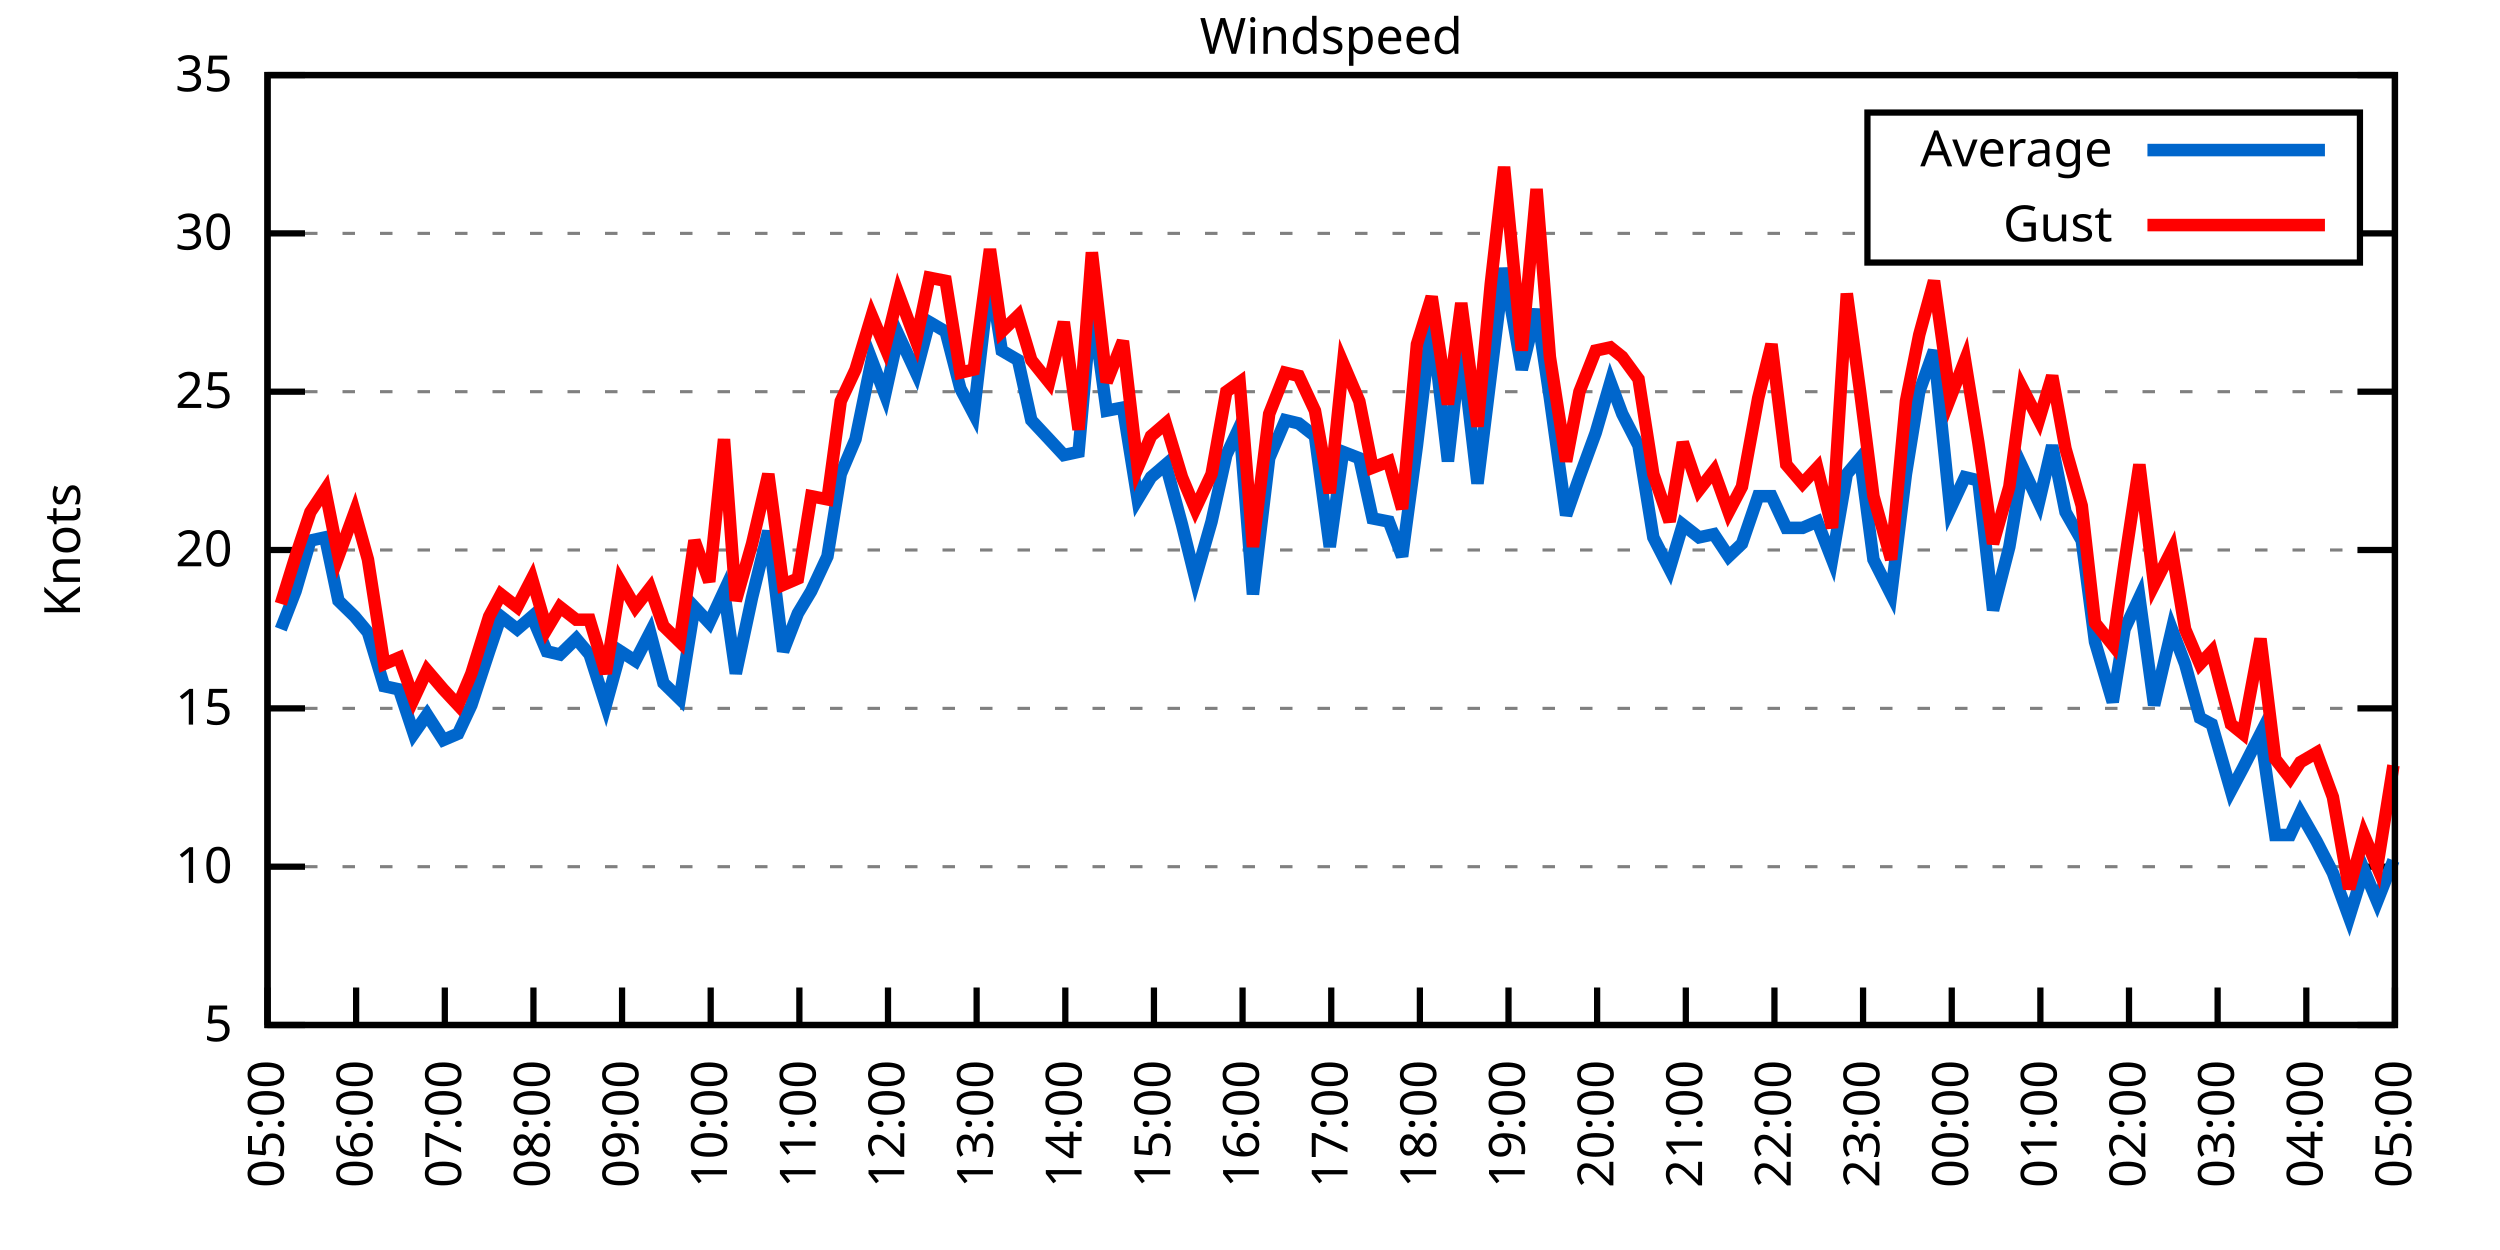
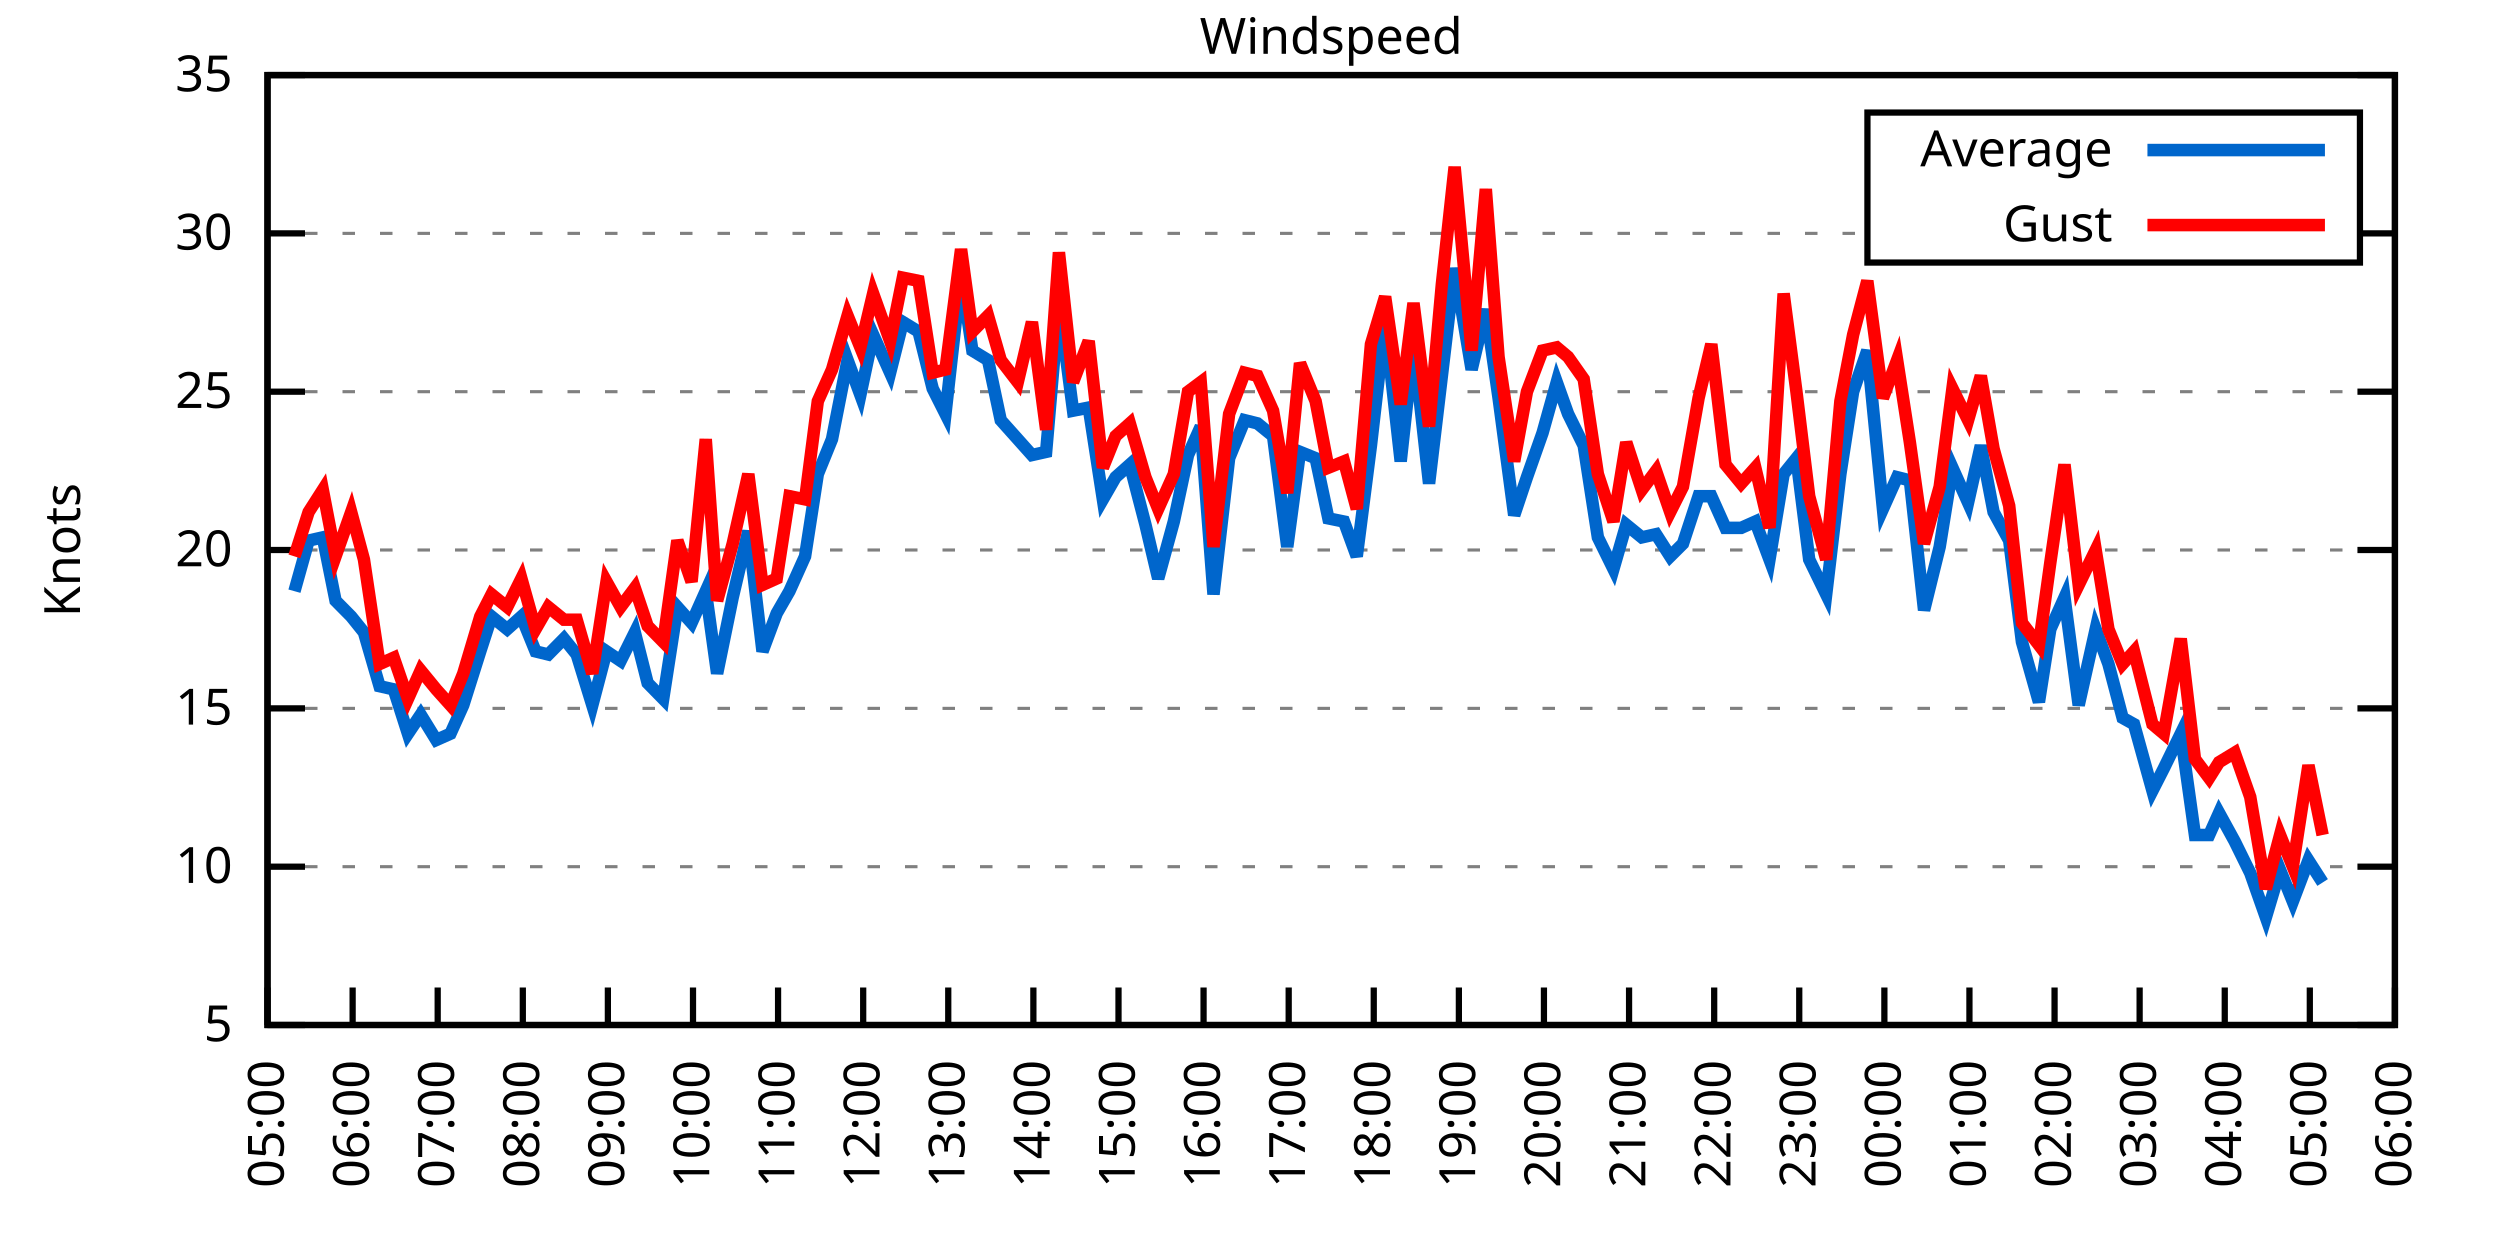
<svg xmlns="http://www.w3.org/2000/svg" xmlns:xlink="http://www.w3.org/1999/xlink" width="400" height="200" viewBox="0 0 400 200">
  <g id="gnuplot_canvas">
    <rect x="0" y="0" width="400" height="200" fill="none" />
    <defs>
      <circle id="gpDot" r="0.5" stroke-width="0.5" stroke="currentColor" />
      <path id="gpPt0" stroke-width="0.333" stroke="currentColor" d="M-1,0 h2 M0,-1 v2" />
      <path id="gpPt1" stroke-width="0.333" stroke="currentColor" d="M-1,-1 L1,1 M1,-1 L-1,1" />
      <path id="gpPt2" stroke-width="0.333" stroke="currentColor" d="M-1,0 L1,0 M0,-1 L0,1 M-1,-1 L1,1 M-1,1 L1,-1" />
      <rect id="gpPt3" stroke-width="0.333" stroke="currentColor" x="-1" y="-1" width="2" height="2" />
      <rect id="gpPt4" stroke-width="0.333" stroke="currentColor" fill="currentColor" x="-1" y="-1" width="2" height="2" />
      <circle id="gpPt5" stroke-width="0.333" stroke="currentColor" cx="0" cy="0" r="1" />
      <use xlink:href="#gpPt5" id="gpPt6" fill="currentColor" stroke="none" />
      <path id="gpPt7" stroke-width="0.333" stroke="currentColor" d="M0,-1.33 L-1.33,0.67 L1.33,0.67 z" />
      <use xlink:href="#gpPt7" id="gpPt8" fill="currentColor" stroke="none" />
      <use xlink:href="#gpPt7" id="gpPt9" stroke="currentColor" transform="rotate(180)" />
      <use xlink:href="#gpPt9" id="gpPt10" fill="currentColor" stroke="none" />
      <use xlink:href="#gpPt3" id="gpPt11" stroke="currentColor" transform="rotate(45)" />
      <use xlink:href="#gpPt11" id="gpPt12" fill="currentColor" stroke="none" />
      <path id="gpPt13" stroke-width="0.333" stroke="currentColor" d="M0,1.330 L1.265,0.411 L0.782,-1.067 L-0.782,-1.076 L-1.265,0.411 z" />
      <use xlink:href="#gpPt13" id="gpPt14" fill="currentColor" stroke="none" />
      <filter id="textbox" filterUnits="objectBoundingBox" x="0" y="0" height="1" width="1">
        <feFlood flood-color="white" flood-opacity="1" result="bgnd" />
        <feComposite in="SourceGraphic" in2="bgnd" operator="atop" />
      </filter>
      <filter id="greybox" filterUnits="objectBoundingBox" x="0" y="0" height="1" width="1">
        <feFlood flood-color="lightgrey" flood-opacity="1" result="grey" />
        <feComposite in="SourceGraphic" in2="grey" operator="atop" />
      </filter>
    </defs>
    <g fill="none" color="white" stroke="currentColor" stroke-width="1.00" stroke-linecap="butt" stroke-linejoin="miter">
</g>
    <g fill="none" color="black" stroke="currentColor" stroke-width="1.00" stroke-linecap="butt" stroke-linejoin="miter">
      <g stroke="none" shape-rendering="crispEdges">
        <polygon fill="rgb(255, 255, 255)" points="42.80,164.00 383.18,164.00 383.18,12.02 42.80,12.02 " />
      </g>
    </g>
    <g fill="none" color="black" stroke="currentColor" stroke-width="1.00" stroke-linecap="butt" stroke-linejoin="miter">
</g>
    <g fill="none" color="black" stroke="black" stroke-width="0.50" stroke-linecap="butt" stroke-linejoin="miter">
</g>
    <g fill="none" color="gray" stroke="currentColor" stroke-width="0.50" stroke-linecap="butt" stroke-linejoin="miter">
      <path stroke="gray" stroke-dasharray="2,4" class="gridline" d="M42.80,164.00 L383.19,164.00  " />
    </g>
    <g fill="none" color="gray" stroke="gray" stroke-width="1.00" stroke-linecap="butt" stroke-linejoin="miter">
</g>
    <g fill="none" color="black" stroke="currentColor" stroke-width="1.00" stroke-linecap="butt" stroke-linejoin="miter">
      <path stroke="black" d="M42.80,164.00 L48.80,164.00 M383.19,164.00 L377.19,164.00  " />
      <g transform="translate(37.20,166.60)" stroke="none" fill="black" font-family="Sans" font-size="8.00" text-anchor="end">
        <text>
          <tspan font-family="Sans"> 5</tspan>
        </text>
      </g>
    </g>
    <g fill="none" color="black" stroke="currentColor" stroke-width="1.00" stroke-linecap="butt" stroke-linejoin="miter">
</g>
    <g fill="none" color="black" stroke="black" stroke-width="0.50" stroke-linecap="butt" stroke-linejoin="miter">
</g>
    <g fill="none" color="gray" stroke="currentColor" stroke-width="0.50" stroke-linecap="butt" stroke-linejoin="miter">
      <path stroke="gray" stroke-dasharray="2,4" class="gridline" d="M42.80,138.67 L383.19,138.67  " />
    </g>
    <g fill="none" color="gray" stroke="gray" stroke-width="1.00" stroke-linecap="butt" stroke-linejoin="miter">
</g>
    <g fill="none" color="black" stroke="currentColor" stroke-width="1.00" stroke-linecap="butt" stroke-linejoin="miter">
      <path stroke="black" d="M42.80,138.67 L48.80,138.67 M383.19,138.67 L377.19,138.67  " />
      <g transform="translate(37.20,141.27)" stroke="none" fill="black" font-family="Sans" font-size="8.00" text-anchor="end">
        <text>
          <tspan font-family="Sans"> 10</tspan>
        </text>
      </g>
    </g>
    <g fill="none" color="black" stroke="currentColor" stroke-width="1.00" stroke-linecap="butt" stroke-linejoin="miter">
</g>
    <g fill="none" color="black" stroke="black" stroke-width="0.50" stroke-linecap="butt" stroke-linejoin="miter">
</g>
    <g fill="none" color="gray" stroke="currentColor" stroke-width="0.50" stroke-linecap="butt" stroke-linejoin="miter">
      <path stroke="gray" stroke-dasharray="2,4" class="gridline" d="M42.80,113.34 L383.19,113.34  " />
    </g>
    <g fill="none" color="gray" stroke="gray" stroke-width="1.00" stroke-linecap="butt" stroke-linejoin="miter">
</g>
    <g fill="none" color="black" stroke="currentColor" stroke-width="1.00" stroke-linecap="butt" stroke-linejoin="miter">
      <path stroke="black" d="M42.80,113.34 L48.80,113.34 M383.19,113.34 L377.19,113.34  " />
      <g transform="translate(37.20,115.94)" stroke="none" fill="black" font-family="Sans" font-size="8.00" text-anchor="end">
        <text>
          <tspan font-family="Sans"> 15</tspan>
        </text>
      </g>
    </g>
    <g fill="none" color="black" stroke="currentColor" stroke-width="1.00" stroke-linecap="butt" stroke-linejoin="miter">
</g>
    <g fill="none" color="black" stroke="black" stroke-width="0.50" stroke-linecap="butt" stroke-linejoin="miter">
</g>
    <g fill="none" color="gray" stroke="currentColor" stroke-width="0.50" stroke-linecap="butt" stroke-linejoin="miter">
      <path stroke="gray" stroke-dasharray="2,4" class="gridline" d="M42.80,88.00 L383.19,88.00  " />
    </g>
    <g fill="none" color="gray" stroke="gray" stroke-width="1.00" stroke-linecap="butt" stroke-linejoin="miter">
</g>
    <g fill="none" color="black" stroke="currentColor" stroke-width="1.00" stroke-linecap="butt" stroke-linejoin="miter">
      <path stroke="black" d="M42.80,88.00 L48.80,88.00 M383.19,88.00 L377.19,88.00  " />
      <g transform="translate(37.20,90.60)" stroke="none" fill="black" font-family="Sans" font-size="8.00" text-anchor="end">
        <text>
          <tspan font-family="Sans"> 20</tspan>
        </text>
      </g>
    </g>
    <g fill="none" color="black" stroke="currentColor" stroke-width="1.00" stroke-linecap="butt" stroke-linejoin="miter">
</g>
    <g fill="none" color="black" stroke="black" stroke-width="0.50" stroke-linecap="butt" stroke-linejoin="miter">
</g>
    <g fill="none" color="gray" stroke="currentColor" stroke-width="0.50" stroke-linecap="butt" stroke-linejoin="miter">
      <path stroke="gray" stroke-dasharray="2,4" class="gridline" d="M42.80,62.67 L383.19,62.67  " />
    </g>
    <g fill="none" color="gray" stroke="gray" stroke-width="1.00" stroke-linecap="butt" stroke-linejoin="miter">
</g>
    <g fill="none" color="black" stroke="currentColor" stroke-width="1.00" stroke-linecap="butt" stroke-linejoin="miter">
      <path stroke="black" d="M42.80,62.67 L48.80,62.67 M383.19,62.67 L377.19,62.67  " />
      <g transform="translate(37.20,65.27)" stroke="none" fill="black" font-family="Sans" font-size="8.00" text-anchor="end">
        <text>
          <tspan font-family="Sans"> 25</tspan>
        </text>
      </g>
    </g>
    <g fill="none" color="black" stroke="currentColor" stroke-width="1.00" stroke-linecap="butt" stroke-linejoin="miter">
</g>
    <g fill="none" color="black" stroke="black" stroke-width="0.50" stroke-linecap="butt" stroke-linejoin="miter">
</g>
    <g fill="none" color="gray" stroke="currentColor" stroke-width="0.50" stroke-linecap="butt" stroke-linejoin="miter">
      <path stroke="gray" stroke-dasharray="2,4" class="gridline" d="M42.80,37.34 L298.79,37.34 M377.59,37.34 L383.19,37.34  " />
    </g>
    <g fill="none" color="gray" stroke="gray" stroke-width="1.00" stroke-linecap="butt" stroke-linejoin="miter">
</g>
    <g fill="none" color="black" stroke="currentColor" stroke-width="1.00" stroke-linecap="butt" stroke-linejoin="miter">
      <path stroke="black" d="M42.80,37.34 L48.80,37.34 M383.19,37.34 L377.19,37.34  " />
      <g transform="translate(37.20,39.94)" stroke="none" fill="black" font-family="Sans" font-size="8.00" text-anchor="end">
        <text>
          <tspan font-family="Sans"> 30</tspan>
        </text>
      </g>
    </g>
    <g fill="none" color="black" stroke="currentColor" stroke-width="1.00" stroke-linecap="butt" stroke-linejoin="miter">
</g>
    <g fill="none" color="black" stroke="black" stroke-width="0.50" stroke-linecap="butt" stroke-linejoin="miter">
</g>
    <g fill="none" color="gray" stroke="currentColor" stroke-width="0.50" stroke-linecap="butt" stroke-linejoin="miter">
      <path stroke="gray" stroke-dasharray="2,4" class="gridline" d="M42.80,12.01 L383.19,12.01  " />
    </g>
    <g fill="none" color="gray" stroke="gray" stroke-width="1.00" stroke-linecap="butt" stroke-linejoin="miter">
</g>
    <g fill="none" color="black" stroke="currentColor" stroke-width="1.00" stroke-linecap="butt" stroke-linejoin="miter">
      <path stroke="black" d="M42.80,12.01 L48.80,12.01 M383.19,12.01 L377.19,12.01  " />
      <g transform="translate(37.20,14.61)" stroke="none" fill="black" font-family="Sans" font-size="8.00" text-anchor="end">
        <text>
          <tspan font-family="Sans"> 35</tspan>
        </text>
      </g>
    </g>
    <g fill="none" color="black" stroke="currentColor" stroke-width="1.00" stroke-linecap="butt" stroke-linejoin="miter">
      <path stroke="black" d="M42.80,164.00 L42.80,158.00  " />
      <g transform="translate(45.40,169.60) rotate(270.00)" stroke="none" fill="black" font-family="Sans" font-size="8.00" text-anchor="end">
        <text>
          <tspan font-family="Sans">05:00</tspan>
        </text>
      </g>
    </g>
    <g fill="none" color="black" stroke="currentColor" stroke-width="1.00" stroke-linecap="butt" stroke-linejoin="miter">
-       <path stroke="black" d="M56.98,164.00 L56.98,158.00  " />
-       <g transform="translate(59.58,169.60) rotate(270.00)" stroke="none" fill="black" font-family="Sans" font-size="8.00" text-anchor="end">
+       <path stroke="black" d="M56.42,164.00 L56.42,158.00  " />
+       <g transform="translate(59.02,169.60) rotate(270.00)" stroke="none" fill="black" font-family="Sans" font-size="8.00" text-anchor="end">
        <text>
          <tspan font-family="Sans">06:00</tspan>
        </text>
      </g>
    </g>
    <g fill="none" color="black" stroke="currentColor" stroke-width="1.00" stroke-linecap="butt" stroke-linejoin="miter">
-       <path stroke="black" d="M71.17,164.00 L71.17,158.00  " />
-       <g transform="translate(73.77,169.60) rotate(270.00)" stroke="none" fill="black" font-family="Sans" font-size="8.00" text-anchor="end">
+       <path stroke="black" d="M70.03,164.00 L70.03,158.00  " />
+       <g transform="translate(72.63,169.60) rotate(270.00)" stroke="none" fill="black" font-family="Sans" font-size="8.00" text-anchor="end">
        <text>
          <tspan font-family="Sans">07:00</tspan>
        </text>
      </g>
    </g>
    <g fill="none" color="black" stroke="currentColor" stroke-width="1.00" stroke-linecap="butt" stroke-linejoin="miter">
-       <path stroke="black" d="M85.35,164.00 L85.35,158.00  " />
-       <g transform="translate(87.95,169.60) rotate(270.00)" stroke="none" fill="black" font-family="Sans" font-size="8.00" text-anchor="end">
+       <path stroke="black" d="M83.65,164.00 L83.65,158.00  " />
+       <g transform="translate(86.25,169.60) rotate(270.00)" stroke="none" fill="black" font-family="Sans" font-size="8.00" text-anchor="end">
        <text>
          <tspan font-family="Sans">08:00</tspan>
        </text>
      </g>
    </g>
    <g fill="none" color="black" stroke="currentColor" stroke-width="1.00" stroke-linecap="butt" stroke-linejoin="miter">
-       <path stroke="black" d="M99.53,164.00 L99.53,158.00  " />
-       <g transform="translate(102.13,169.60) rotate(270.00)" stroke="none" fill="black" font-family="Sans" font-size="8.00" text-anchor="end">
+       <path stroke="black" d="M97.26,164.00 L97.26,158.00  " />
+       <g transform="translate(99.86,169.60) rotate(270.00)" stroke="none" fill="black" font-family="Sans" font-size="8.00" text-anchor="end">
        <text>
          <tspan font-family="Sans">09:00</tspan>
        </text>
      </g>
    </g>
    <g fill="none" color="black" stroke="currentColor" stroke-width="1.00" stroke-linecap="butt" stroke-linejoin="miter">
-       <path stroke="black" d="M113.71,164.00 L113.71,158.00  " />
-       <g transform="translate(116.31,169.60) rotate(270.00)" stroke="none" fill="black" font-family="Sans" font-size="8.00" text-anchor="end">
+       <path stroke="black" d="M110.88,164.00 L110.88,158.00  " />
+       <g transform="translate(113.48,169.60) rotate(270.00)" stroke="none" fill="black" font-family="Sans" font-size="8.00" text-anchor="end">
        <text>
          <tspan font-family="Sans">10:00</tspan>
        </text>
      </g>
    </g>
    <g fill="none" color="black" stroke="currentColor" stroke-width="1.00" stroke-linecap="butt" stroke-linejoin="miter">
-       <path stroke="black" d="M127.90,164.00 L127.90,158.00  " />
-       <g transform="translate(130.50,169.60) rotate(270.00)" stroke="none" fill="black" font-family="Sans" font-size="8.00" text-anchor="end">
+       <path stroke="black" d="M124.49,164.00 L124.49,158.00  " />
+       <g transform="translate(127.09,169.60) rotate(270.00)" stroke="none" fill="black" font-family="Sans" font-size="8.00" text-anchor="end">
        <text>
          <tspan font-family="Sans">11:00</tspan>
        </text>
      </g>
    </g>
    <g fill="none" color="black" stroke="currentColor" stroke-width="1.00" stroke-linecap="butt" stroke-linejoin="miter">
-       <path stroke="black" d="M142.08,164.00 L142.08,158.00  " />
-       <g transform="translate(144.68,169.60) rotate(270.00)" stroke="none" fill="black" font-family="Sans" font-size="8.00" text-anchor="end">
+       <path stroke="black" d="M138.11,164.00 L138.11,158.00  " />
+       <g transform="translate(140.71,169.60) rotate(270.00)" stroke="none" fill="black" font-family="Sans" font-size="8.00" text-anchor="end">
        <text>
          <tspan font-family="Sans">12:00</tspan>
        </text>
      </g>
    </g>
    <g fill="none" color="black" stroke="currentColor" stroke-width="1.00" stroke-linecap="butt" stroke-linejoin="miter">
-       <path stroke="black" d="M156.26,164.00 L156.26,158.00  " />
-       <g transform="translate(158.86,169.60) rotate(270.00)" stroke="none" fill="black" font-family="Sans" font-size="8.00" text-anchor="end">
+       <path stroke="black" d="M151.72,164.00 L151.72,158.00  " />
+       <g transform="translate(154.32,169.60) rotate(270.00)" stroke="none" fill="black" font-family="Sans" font-size="8.00" text-anchor="end">
        <text>
          <tspan font-family="Sans">13:00</tspan>
        </text>
      </g>
    </g>
    <g fill="none" color="black" stroke="currentColor" stroke-width="1.00" stroke-linecap="butt" stroke-linejoin="miter">
-       <path stroke="black" d="M170.45,164.00 L170.45,158.00  " />
-       <g transform="translate(173.05,169.60) rotate(270.00)" stroke="none" fill="black" font-family="Sans" font-size="8.00" text-anchor="end">
+       <path stroke="black" d="M165.34,164.00 L165.34,158.00  " />
+       <g transform="translate(167.94,169.60) rotate(270.00)" stroke="none" fill="black" font-family="Sans" font-size="8.00" text-anchor="end">
        <text>
          <tspan font-family="Sans">14:00</tspan>
        </text>
      </g>
    </g>
    <g fill="none" color="black" stroke="currentColor" stroke-width="1.00" stroke-linecap="butt" stroke-linejoin="miter">
-       <path stroke="black" d="M184.63,164.00 L184.63,158.00  " />
-       <g transform="translate(187.23,169.60) rotate(270.00)" stroke="none" fill="black" font-family="Sans" font-size="8.00" text-anchor="end">
+       <path stroke="black" d="M178.96,164.00 L178.96,158.00  " />
+       <g transform="translate(181.56,169.60) rotate(270.00)" stroke="none" fill="black" font-family="Sans" font-size="8.00" text-anchor="end">
        <text>
          <tspan font-family="Sans">15:00</tspan>
        </text>
      </g>
    </g>
    <g fill="none" color="black" stroke="currentColor" stroke-width="1.00" stroke-linecap="butt" stroke-linejoin="miter">
-       <path stroke="black" d="M198.81,164.00 L198.81,158.00  " />
-       <g transform="translate(201.41,169.60) rotate(270.00)" stroke="none" fill="black" font-family="Sans" font-size="8.00" text-anchor="end">
+       <path stroke="black" d="M192.57,164.00 L192.57,158.00  " />
+       <g transform="translate(195.17,169.60) rotate(270.00)" stroke="none" fill="black" font-family="Sans" font-size="8.00" text-anchor="end">
        <text>
          <tspan font-family="Sans">16:00</tspan>
        </text>
      </g>
    </g>
    <g fill="none" color="black" stroke="currentColor" stroke-width="1.00" stroke-linecap="butt" stroke-linejoin="miter">
-       <path stroke="black" d="M213.00,164.00 L213.00,158.00  " />
-       <g transform="translate(215.60,169.60) rotate(270.00)" stroke="none" fill="black" font-family="Sans" font-size="8.00" text-anchor="end">
+       <path stroke="black" d="M206.19,164.00 L206.19,158.00  " />
+       <g transform="translate(208.79,169.60) rotate(270.00)" stroke="none" fill="black" font-family="Sans" font-size="8.00" text-anchor="end">
        <text>
          <tspan font-family="Sans">17:00</tspan>
        </text>
      </g>
    </g>
    <g fill="none" color="black" stroke="currentColor" stroke-width="1.00" stroke-linecap="butt" stroke-linejoin="miter">
-       <path stroke="black" d="M227.18,164.00 L227.18,158.00  " />
-       <g transform="translate(229.78,169.60) rotate(270.00)" stroke="none" fill="black" font-family="Sans" font-size="8.00" text-anchor="end">
+       <path stroke="black" d="M219.80,164.00 L219.80,158.00  " />
+       <g transform="translate(222.40,169.60) rotate(270.00)" stroke="none" fill="black" font-family="Sans" font-size="8.00" text-anchor="end">
        <text>
          <tspan font-family="Sans">18:00</tspan>
        </text>
      </g>
    </g>
    <g fill="none" color="black" stroke="currentColor" stroke-width="1.00" stroke-linecap="butt" stroke-linejoin="miter">
-       <path stroke="black" d="M241.36,164.00 L241.36,158.00  " />
-       <g transform="translate(243.96,169.60) rotate(270.00)" stroke="none" fill="black" font-family="Sans" font-size="8.00" text-anchor="end">
+       <path stroke="black" d="M233.42,164.00 L233.42,158.00  " />
+       <g transform="translate(236.02,169.60) rotate(270.00)" stroke="none" fill="black" font-family="Sans" font-size="8.00" text-anchor="end">
        <text>
          <tspan font-family="Sans">19:00</tspan>
        </text>
      </g>
    </g>
    <g fill="none" color="black" stroke="currentColor" stroke-width="1.00" stroke-linecap="butt" stroke-linejoin="miter">
-       <path stroke="black" d="M255.54,164.00 L255.54,158.00  " />
-       <g transform="translate(258.14,169.60) rotate(270.00)" stroke="none" fill="black" font-family="Sans" font-size="8.00" text-anchor="end">
+       <path stroke="black" d="M247.03,164.00 L247.03,158.00  " />
+       <g transform="translate(249.63,169.60) rotate(270.00)" stroke="none" fill="black" font-family="Sans" font-size="8.00" text-anchor="end">
        <text>
          <tspan font-family="Sans">20:00</tspan>
        </text>
      </g>
    </g>
    <g fill="none" color="black" stroke="currentColor" stroke-width="1.00" stroke-linecap="butt" stroke-linejoin="miter">
-       <path stroke="black" d="M269.73,164.00 L269.73,158.00  " />
-       <g transform="translate(272.33,169.60) rotate(270.00)" stroke="none" fill="black" font-family="Sans" font-size="8.00" text-anchor="end">
+       <path stroke="black" d="M260.65,164.00 L260.65,158.00  " />
+       <g transform="translate(263.25,169.60) rotate(270.00)" stroke="none" fill="black" font-family="Sans" font-size="8.00" text-anchor="end">
        <text>
          <tspan font-family="Sans">21:00</tspan>
        </text>
      </g>
    </g>
    <g fill="none" color="black" stroke="currentColor" stroke-width="1.00" stroke-linecap="butt" stroke-linejoin="miter">
-       <path stroke="black" d="M283.91,164.00 L283.91,158.00  " />
-       <g transform="translate(286.51,169.60) rotate(270.00)" stroke="none" fill="black" font-family="Sans" font-size="8.00" text-anchor="end">
+       <path stroke="black" d="M274.27,164.00 L274.27,158.00  " />
+       <g transform="translate(276.87,169.60) rotate(270.00)" stroke="none" fill="black" font-family="Sans" font-size="8.00" text-anchor="end">
        <text>
          <tspan font-family="Sans">22:00</tspan>
        </text>
      </g>
    </g>
    <g fill="none" color="black" stroke="currentColor" stroke-width="1.00" stroke-linecap="butt" stroke-linejoin="miter">
-       <path stroke="black" d="M298.09,164.00 L298.09,158.00  " />
-       <g transform="translate(300.69,169.60) rotate(270.00)" stroke="none" fill="black" font-family="Sans" font-size="8.00" text-anchor="end">
+       <path stroke="black" d="M287.88,164.00 L287.88,158.00  " />
+       <g transform="translate(290.48,169.60) rotate(270.00)" stroke="none" fill="black" font-family="Sans" font-size="8.00" text-anchor="end">
        <text>
          <tspan font-family="Sans">23:00</tspan>
        </text>
      </g>
    </g>
    <g fill="none" color="black" stroke="currentColor" stroke-width="1.00" stroke-linecap="butt" stroke-linejoin="miter">
-       <path stroke="black" d="M312.28,164.00 L312.28,158.00  " />
-       <g transform="translate(314.88,169.60) rotate(270.00)" stroke="none" fill="black" font-family="Sans" font-size="8.00" text-anchor="end">
+       <path stroke="black" d="M301.50,164.00 L301.50,158.00  " />
+       <g transform="translate(304.10,169.60) rotate(270.00)" stroke="none" fill="black" font-family="Sans" font-size="8.00" text-anchor="end">
        <text>
          <tspan font-family="Sans">00:00</tspan>
        </text>
      </g>
    </g>
    <g fill="none" color="black" stroke="currentColor" stroke-width="1.00" stroke-linecap="butt" stroke-linejoin="miter">
-       <path stroke="black" d="M326.46,164.00 L326.46,158.00  " />
-       <g transform="translate(329.06,169.60) rotate(270.00)" stroke="none" fill="black" font-family="Sans" font-size="8.00" text-anchor="end">
+       <path stroke="black" d="M315.11,164.00 L315.11,158.00  " />
+       <g transform="translate(317.71,169.60) rotate(270.00)" stroke="none" fill="black" font-family="Sans" font-size="8.00" text-anchor="end">
        <text>
          <tspan font-family="Sans">01:00</tspan>
        </text>
      </g>
    </g>
    <g fill="none" color="black" stroke="currentColor" stroke-width="1.00" stroke-linecap="butt" stroke-linejoin="miter">
-       <path stroke="black" d="M340.64,164.00 L340.64,158.00  " />
-       <g transform="translate(343.24,169.60) rotate(270.00)" stroke="none" fill="black" font-family="Sans" font-size="8.00" text-anchor="end">
+       <path stroke="black" d="M328.73,164.00 L328.73,158.00  " />
+       <g transform="translate(331.33,169.60) rotate(270.00)" stroke="none" fill="black" font-family="Sans" font-size="8.00" text-anchor="end">
        <text>
          <tspan font-family="Sans">02:00</tspan>
        </text>
      </g>
    </g>
    <g fill="none" color="black" stroke="currentColor" stroke-width="1.00" stroke-linecap="butt" stroke-linejoin="miter">
-       <path stroke="black" d="M354.82,164.00 L354.82,158.00  " />
-       <g transform="translate(357.42,169.60) rotate(270.00)" stroke="none" fill="black" font-family="Sans" font-size="8.00" text-anchor="end">
+       <path stroke="black" d="M342.34,164.00 L342.34,158.00  " />
+       <g transform="translate(344.94,169.60) rotate(270.00)" stroke="none" fill="black" font-family="Sans" font-size="8.00" text-anchor="end">
        <text>
          <tspan font-family="Sans">03:00</tspan>
        </text>
      </g>
    </g>
    <g fill="none" color="black" stroke="currentColor" stroke-width="1.00" stroke-linecap="butt" stroke-linejoin="miter">
-       <path stroke="black" d="M369.01,164.00 L369.01,158.00  " />
-       <g transform="translate(371.61,169.60) rotate(270.00)" stroke="none" fill="black" font-family="Sans" font-size="8.00" text-anchor="end">
+       <path stroke="black" d="M355.96,164.00 L355.96,158.00  " />
+       <g transform="translate(358.56,169.60) rotate(270.00)" stroke="none" fill="black" font-family="Sans" font-size="8.00" text-anchor="end">
        <text>
          <tspan font-family="Sans">04:00</tspan>
+         </text>
+       </g>
+     </g>
+     <g fill="none" color="black" stroke="currentColor" stroke-width="1.00" stroke-linecap="butt" stroke-linejoin="miter">
+       <path stroke="black" d="M369.57,164.00 L369.57,158.00  " />
+       <g transform="translate(372.17,169.60) rotate(270.00)" stroke="none" fill="black" font-family="Sans" font-size="8.00" text-anchor="end">
+         <text>
+           <tspan font-family="Sans">05:00</tspan>
        </text>
      </g>
    </g>
    <g fill="none" color="black" stroke="currentColor" stroke-width="1.00" stroke-linecap="butt" stroke-linejoin="miter">
      <path stroke="black" d="M383.19,164.00 L383.19,158.00  " />
      <g transform="translate(385.79,169.60) rotate(270.00)" stroke="none" fill="black" font-family="Sans" font-size="8.00" text-anchor="end">
        <text>
-           <tspan font-family="Sans">05:00</tspan>
+           <tspan font-family="Sans">06:00</tspan>
        </text>
      </g>
    </g>
    <g fill="none" color="black" stroke="currentColor" stroke-width="1.00" stroke-linecap="butt" stroke-linejoin="miter">
</g>
    <g fill="none" color="black" stroke="currentColor" stroke-width="1.00" stroke-linecap="butt" stroke-linejoin="miter">
      <path stroke="black" d="M42.80,12.01 L42.80,164.00 L383.19,164.00 L383.19,12.01 L42.80,12.01 Z  " />
    </g>
    <g fill="none" color="black" stroke="currentColor" stroke-width="1.00" stroke-linecap="butt" stroke-linejoin="miter">
</g>
    <g fill="none" color="black" stroke="currentColor" stroke-width="1.00" stroke-linecap="butt" stroke-linejoin="miter">
      <path stroke="black" d="M298.79,42.01 L298.79,18.01 L377.59,18.01 L377.59,42.01 L298.79,42.01 Z  " />
    </g>
    <g id="Windspeed_plot_1">
      <g fill="none" color="white" stroke="black" stroke-width="2.00" stroke-linecap="butt" stroke-linejoin="miter">
</g>
      <g fill="none" color="black" stroke="currentColor" stroke-width="2.00" stroke-linecap="butt" stroke-linejoin="miter">
        <g transform="translate(337.99,26.61)" stroke="none" fill="black" font-family="Sans" font-size="8.00" text-anchor="end">
          <text>
            <tspan font-family="Sans">Average</tspan>
          </text>
        </g>
      </g>
      <g fill="none" color="black" stroke="currentColor" stroke-width="2.00" stroke-linecap="butt" stroke-linejoin="miter">
-         <path stroke="rgb(  0, 102, 204)" d="M343.59,24.01 L371.99,24.01 M44.93,100.67 L47.29,94.59 L49.66,86.49 L52.02,85.98 L54.15,96.11 L56.75,98.64   L58.87,101.18 L61.47,109.79 L63.84,110.30 L66.20,117.39 L68.33,114.35 L70.93,118.40 L73.29,117.39 L75.42,112.83   L78.26,104.22 L80.15,98.64 L82.75,100.67 L85.11,98.64 L87.48,104.22 L89.60,104.72 L92.20,102.19 L94.33,104.72   L96.93,112.83 L99.30,104.22 L101.66,105.74 L104.02,101.18 L106.15,109.28 L108.75,111.82 L111.11,97.12 L113.48,99.66   L115.84,94.59 L117.73,107.76 L120.33,95.60 L122.93,84.97 L125.30,104.22 L127.66,98.14 L129.79,94.59 L132.39,89.02   L134.52,75.85 L136.88,70.27 L139.48,57.61 L141.61,63.18 L143.74,53.55 L146.57,59.63 L148.70,51.53 L151.30,53.05   L153.66,62.17 L155.79,66.22 L158.39,43.93 L160.28,56.09 L162.88,57.61 L165.01,67.23 L167.85,70.27 L170.21,72.81   L172.57,72.30 L174.70,48.49 L177.06,65.71 L179.67,65.21 L182.03,79.90 L184.16,76.35 L186.52,74.33 L189.12,83.95   L191.25,92.56 L193.85,83.45 L196.21,72.81 L198.34,68.25 L200.47,95.10 L203.07,73.31 L205.67,67.23 L207.79,67.74   L210.39,69.77 L212.76,87.50 L214.89,72.30 L217.49,73.31 L219.61,82.94 L222.21,83.45 L224.34,89.02 L226.71,71.29   L229.07,51.53 L231.67,73.82 L233.80,55.07 L236.40,77.37 L238.52,60.14 L240.65,42.91 L243.49,59.13 L245.85,49.50   L247.98,63.69 L250.58,82.43 L252.71,76.35 L255.31,69.26 L257.67,61.15 L259.56,66.22 L262.16,71.29 L264.53,85.98   L267.13,91.04 L269.25,83.95 L271.85,85.98 L274.22,85.47 L276.58,89.02 L278.71,86.99 L281.31,79.39 L283.44,79.39   L285.80,84.46 L288.40,84.46 L290.76,83.45 L293.13,89.52 L295.49,75.85 L297.62,73.31 L299.75,89.52 L302.58,95.10   L304.95,75.85 L307.08,62.67 L309.44,56.09 L312.04,81.42 L314.40,76.35 L316.53,76.86 L318.89,97.63 L321.49,87.50   L323.62,74.83 L326.22,80.41 L328.35,71.29 L330.48,81.93 L333.08,86.49 L335.20,102.70 L338.04,112.32 L339.93,100.67   L342.30,95.60 L344.66,112.83 L347.50,100.67 L349.62,106.24 L351.99,114.86 L353.88,115.87 L356.95,126.51 L358.84,122.96   L361.68,117.39 L364.04,133.60 L366.41,133.60 L368.06,130.06 L370.66,134.62 L373.26,139.68 L375.86,146.77 L378.23,139.17   L380.35,144.24 L382.95,137.66  " />
+         <path stroke="rgb(  0, 102, 204)" d="M343.59,24.01 L371.99,24.01 M47.11,94.59 L49.38,86.49 L51.65,85.98 L53.69,96.11 L56.19,98.64 L58.23,101.18   L60.73,109.79 L63.00,110.30 L65.27,117.39 L67.31,114.35 L69.80,118.40 L72.07,117.39 L74.12,112.83 L76.84,104.22   L78.65,98.64 L81.15,100.67 L83.42,98.64 L85.69,104.22 L87.73,104.72 L90.23,102.19 L92.27,104.72 L94.77,112.83   L97.04,104.22 L99.30,105.74 L101.57,101.18 L103.62,109.28 L106.11,111.82 L108.38,97.12 L110.65,99.66 L112.92,94.59   L114.74,107.76 L117.23,95.60 L119.73,84.97 L122.00,104.22 L124.27,98.14 L126.31,94.59 L128.81,89.02 L130.85,75.85   L133.12,70.27 L135.61,57.61 L137.66,63.18 L139.70,53.55 L142.42,59.63 L144.46,51.53 L146.96,53.05 L149.23,62.17   L151.27,66.22 L153.77,43.93 L155.58,56.09 L158.08,57.61 L160.12,67.23 L162.84,70.27 L165.11,72.81 L167.38,72.30   L169.43,48.49 L171.69,65.71 L174.19,65.21 L176.46,79.90 L178.50,76.35 L180.77,74.33 L183.27,83.95 L185.31,92.56   L187.81,83.45 L190.08,72.81 L192.12,68.25 L194.16,95.10 L196.66,73.31 L199.15,67.23 L201.19,67.74 L203.69,69.77   L205.96,87.50 L208.00,72.30 L210.50,73.31 L212.54,82.94 L215.04,83.45 L217.08,89.02 L219.35,71.29 L221.62,51.53   L224.11,73.82 L226.16,55.07 L228.65,77.37 L230.70,60.14 L232.74,42.91 L235.46,59.13 L237.73,49.50 L239.77,63.69   L242.27,82.43 L244.31,76.35 L246.81,69.26 L249.08,61.15 L250.89,66.22 L253.39,71.29 L255.66,85.98 L258.15,91.04   L260.20,83.95 L262.69,85.98 L264.96,85.47 L267.23,89.02 L269.27,86.99 L271.77,79.39 L273.81,79.39 L276.08,84.46   L278.58,84.46 L280.85,83.45 L283.12,89.52 L285.38,75.85 L287.43,73.31 L289.47,89.52 L292.19,95.10 L294.46,75.85   L296.50,62.67 L298.77,56.09 L301.27,81.42 L303.54,76.35 L305.58,76.86 L307.85,97.63 L310.35,87.50 L312.39,74.83   L314.89,80.41 L316.93,71.29 L318.97,81.93 L321.47,86.49 L323.51,102.70 L326.23,112.32 L328.05,100.67 L330.32,95.60   L332.59,112.83 L335.31,100.67 L337.35,106.24 L339.62,114.86 L341.44,115.87 L344.39,126.51 L346.20,122.96 L348.92,117.39   L351.19,133.60 L353.46,133.60 L355.05,130.06 L357.55,134.62 L360.04,139.68 L362.54,146.77 L364.81,139.17 L366.85,144.24   L369.35,137.66 L371.62,141.20  " />
      </g>
    </g>
    <g id="Windspeed_plot_2">
      <g fill="none" color="black" stroke="currentColor" stroke-width="2.00" stroke-linecap="butt" stroke-linejoin="miter">
        <g transform="translate(337.99,38.61)" stroke="none" fill="black" font-family="Sans" font-size="8.00" text-anchor="end">
          <text>
            <tspan font-family="Sans">Gust</tspan>
          </text>
        </g>
      </g>
      <g fill="none" color="black" stroke="currentColor" stroke-width="2.00" stroke-linecap="butt" stroke-linejoin="miter">
-         <path stroke="rgb(255,   0,   0)" d="M343.59,36.01 L371.99,36.01 M44.93,96.62 L47.29,89.02 L49.66,81.93 L52.02,78.38 L54.15,89.02 L56.75,81.93   L58.87,89.52 L61.47,106.24 L63.84,105.23 L66.20,111.82 L68.33,107.26 L70.93,110.30 L73.29,112.83 L75.42,107.76   L78.26,98.64 L80.15,95.10 L82.75,97.12 L85.11,92.56 L87.48,100.67 L89.60,97.12 L92.20,99.15 L94.33,99.15   L96.93,107.76 L99.30,93.07 L101.66,97.12 L104.02,94.08 L106.15,100.16 L108.75,102.70 L111.11,86.49 L113.48,93.07   L115.84,70.27 L117.73,96.11 L120.33,86.99 L122.93,75.85 L125.30,93.58 L127.66,92.56 L129.79,79.39 L132.39,79.90   L134.52,64.19 L136.88,59.13 L139.48,50.51 L141.61,55.58 L143.74,46.97 L146.57,54.57 L148.70,44.43 L151.30,44.94   L153.66,59.63 L155.79,59.13 L158.39,39.87 L160.28,53.05 L162.88,50.51 L165.01,57.61 L167.85,61.15 L170.21,51.53   L172.57,68.75 L174.70,40.38 L177.06,61.15 L179.67,54.57 L182.03,74.83 L184.16,69.77 L186.52,67.74 L189.12,76.35   L191.25,81.42 L193.85,75.85 L196.21,62.67 L198.34,61.15 L200.47,87.50 L203.07,66.22 L205.67,59.63 L207.79,60.14   L210.39,65.71 L212.76,78.89 L214.89,58.11 L217.49,64.19 L219.61,74.83 L222.21,73.82 L224.34,81.42 L226.71,55.07   L229.07,47.47 L231.67,64.70 L233.80,48.49 L236.40,68.25 L238.52,45.45 L240.65,26.70 L243.49,56.09 L245.85,30.25   L247.98,57.10 L250.58,73.82 L252.71,62.67 L255.31,56.09 L257.67,55.58 L259.56,57.10 L262.16,60.65 L264.53,75.85   L267.13,83.45 L269.25,70.78 L271.85,78.38 L274.22,75.34 L276.58,81.93 L278.71,77.87 L281.31,63.69 L283.44,55.07   L285.80,74.33 L288.40,77.37 L290.76,74.83 L293.13,84.46 L295.49,46.97 L297.62,62.67 L299.75,79.39 L302.58,89.52   L304.95,64.19 L307.08,53.55 L309.44,44.94 L312.04,63.69 L314.40,57.61 L316.53,70.78 L318.89,86.99 L321.49,77.87   L323.62,62.17 L326.22,67.23 L328.35,60.14 L330.48,71.79 L333.08,80.91 L335.20,99.66 L338.04,103.20 L339.93,90.03   L342.30,74.33 L344.66,93.58 L347.50,88.00 L349.62,100.67 L351.99,106.24 L353.88,104.22 L356.95,115.87 L358.84,117.39   L361.68,102.19 L364.04,121.44 L366.41,124.48 L368.06,121.95 L370.66,120.43 L373.26,127.52 L375.86,142.21 L378.23,133.60   L380.35,138.67 L382.95,122.46  " />
+         <path stroke="rgb(255,   0,   0)" d="M343.59,36.01 L371.99,36.01 M47.11,89.02 L49.38,81.93 L51.65,78.38 L53.69,89.02 L56.19,81.93 L58.23,89.52   L60.73,106.24 L63.00,105.23 L65.27,111.82 L67.31,107.26 L69.80,110.30 L72.07,112.83 L74.12,107.76 L76.84,98.64   L78.65,95.10 L81.15,97.12 L83.42,92.56 L85.69,100.67 L87.73,97.12 L90.23,99.15 L92.27,99.15 L94.77,107.76   L97.04,93.07 L99.30,97.12 L101.57,94.08 L103.62,100.16 L106.11,102.70 L108.38,86.49 L110.65,93.07 L112.92,70.27   L114.74,96.11 L117.23,86.99 L119.73,75.85 L122.00,93.58 L124.27,92.56 L126.31,79.39 L128.81,79.90 L130.85,64.19   L133.12,59.13 L135.61,50.51 L137.66,55.58 L139.70,46.97 L142.42,54.57 L144.46,44.43 L146.96,44.94 L149.23,59.63   L151.27,59.13 L153.77,39.87 L155.58,53.05 L158.08,50.51 L160.12,57.61 L162.84,61.15 L165.11,51.53 L167.38,68.75   L169.43,40.38 L171.69,61.15 L174.19,54.57 L176.46,74.83 L178.50,69.77 L180.77,67.74 L183.27,76.35 L185.31,81.42   L187.81,75.85 L190.08,62.67 L192.12,61.15 L194.16,87.50 L196.66,66.22 L199.15,59.63 L201.19,60.14 L203.69,65.71   L205.96,78.89 L208.00,58.11 L210.50,64.19 L212.54,74.83 L215.04,73.82 L217.08,81.42 L219.35,55.07 L221.62,47.47   L224.11,64.70 L226.16,48.49 L228.65,68.25 L230.70,45.45 L232.74,26.70 L235.46,56.09 L237.73,30.25 L239.77,57.10   L242.27,73.82 L244.31,62.67 L246.81,56.09 L249.08,55.58 L250.89,57.10 L253.39,60.65 L255.66,75.85 L258.15,83.45   L260.20,70.78 L262.69,78.38 L264.96,75.34 L267.23,81.93 L269.27,77.87 L271.77,63.69 L273.81,55.07 L276.08,74.33   L278.58,77.37 L280.85,74.83 L283.12,84.46 L285.38,46.97 L287.43,62.67 L289.47,79.39 L292.19,89.52 L294.46,64.19   L296.50,53.55 L298.77,44.94 L301.27,63.69 L303.54,57.61 L305.58,70.78 L307.85,86.99 L310.35,77.87 L312.39,62.17   L314.89,67.23 L316.93,60.14 L318.97,71.79 L321.47,80.91 L323.51,99.66 L326.23,103.20 L328.05,90.03 L330.32,74.33   L332.59,93.58 L335.31,88.00 L337.35,100.67 L339.62,106.24 L341.44,104.22 L344.39,115.87 L346.20,117.39 L348.92,102.19   L351.19,121.44 L353.46,124.48 L355.05,121.95 L357.55,120.43 L360.04,127.52 L362.54,142.21 L364.81,133.60 L366.85,138.67   L369.35,122.46 L371.62,133.60  " />
      </g>
    </g>
    <g fill="none" color="black" stroke="currentColor" stroke-width="2.00" stroke-linecap="butt" stroke-linejoin="miter">
</g>
    <g fill="none" color="black" stroke="black" stroke-width="1.00" stroke-linecap="butt" stroke-linejoin="miter">
</g>
    <g fill="none" color="black" stroke="currentColor" stroke-width="1.00" stroke-linecap="butt" stroke-linejoin="miter">
      <path stroke="black" d="M42.80,12.01 L42.80,164.00 L383.19,164.00 L383.19,12.01 L42.80,12.01 Z  " />
      <g transform="translate(12.80,88.01) rotate(270.00)" stroke="none" fill="black" font-family="Sans" font-size="8.00" text-anchor="middle">
        <text>
          <tspan font-family="Sans">Knots</tspan>
        </text>
      </g>
    </g>
    <g fill="none" color="black" stroke="currentColor" stroke-width="1.00" stroke-linecap="butt" stroke-linejoin="miter">
</g>
    <g fill="none" color="black" stroke="currentColor" stroke-width="1.00" stroke-linecap="butt" stroke-linejoin="miter">
      <g transform="translate(212.99,8.61)" stroke="none" fill="black" font-family="Sans" font-size="8.00" text-anchor="middle">
        <text>
          <tspan font-family="Sans">Windspeed</tspan>
        </text>
      </g>
    </g>
    <g fill="none" color="black" stroke="currentColor" stroke-width="1.00" stroke-linecap="butt" stroke-linejoin="miter">
</g>
  </g>
</svg>
